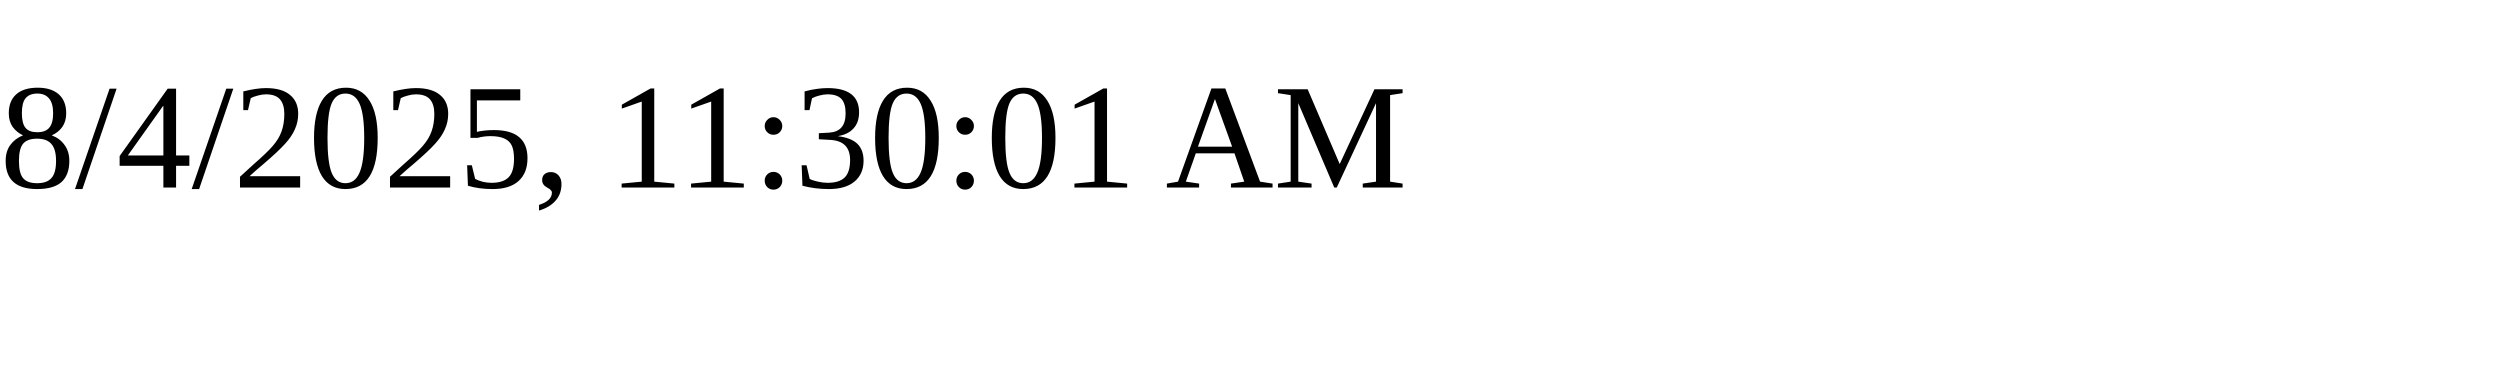
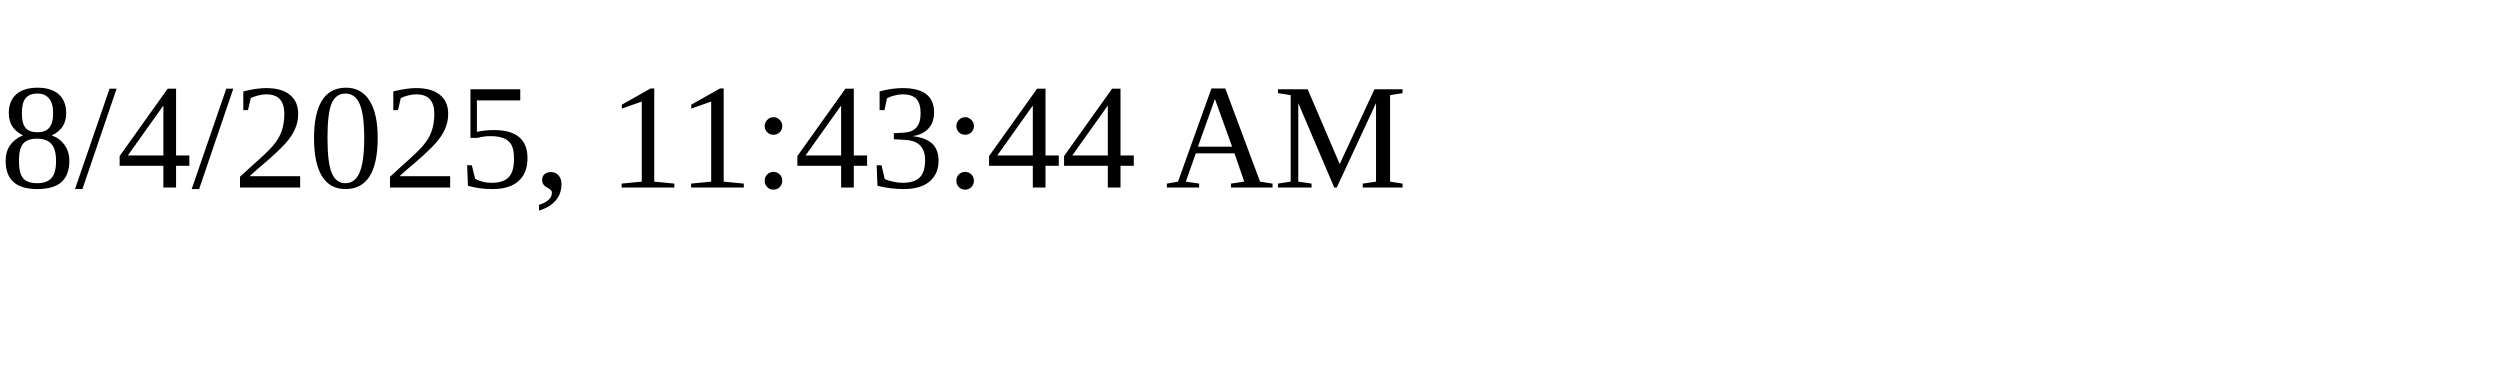
<svg xmlns="http://www.w3.org/2000/svg" height="30" width="200">
-   <text x="0" y="15">8/4/2025, 11:30:01 AM</text>
+   <text x="0" y="15">8/4/2025, 11:43:44 AM</text>
</svg>
